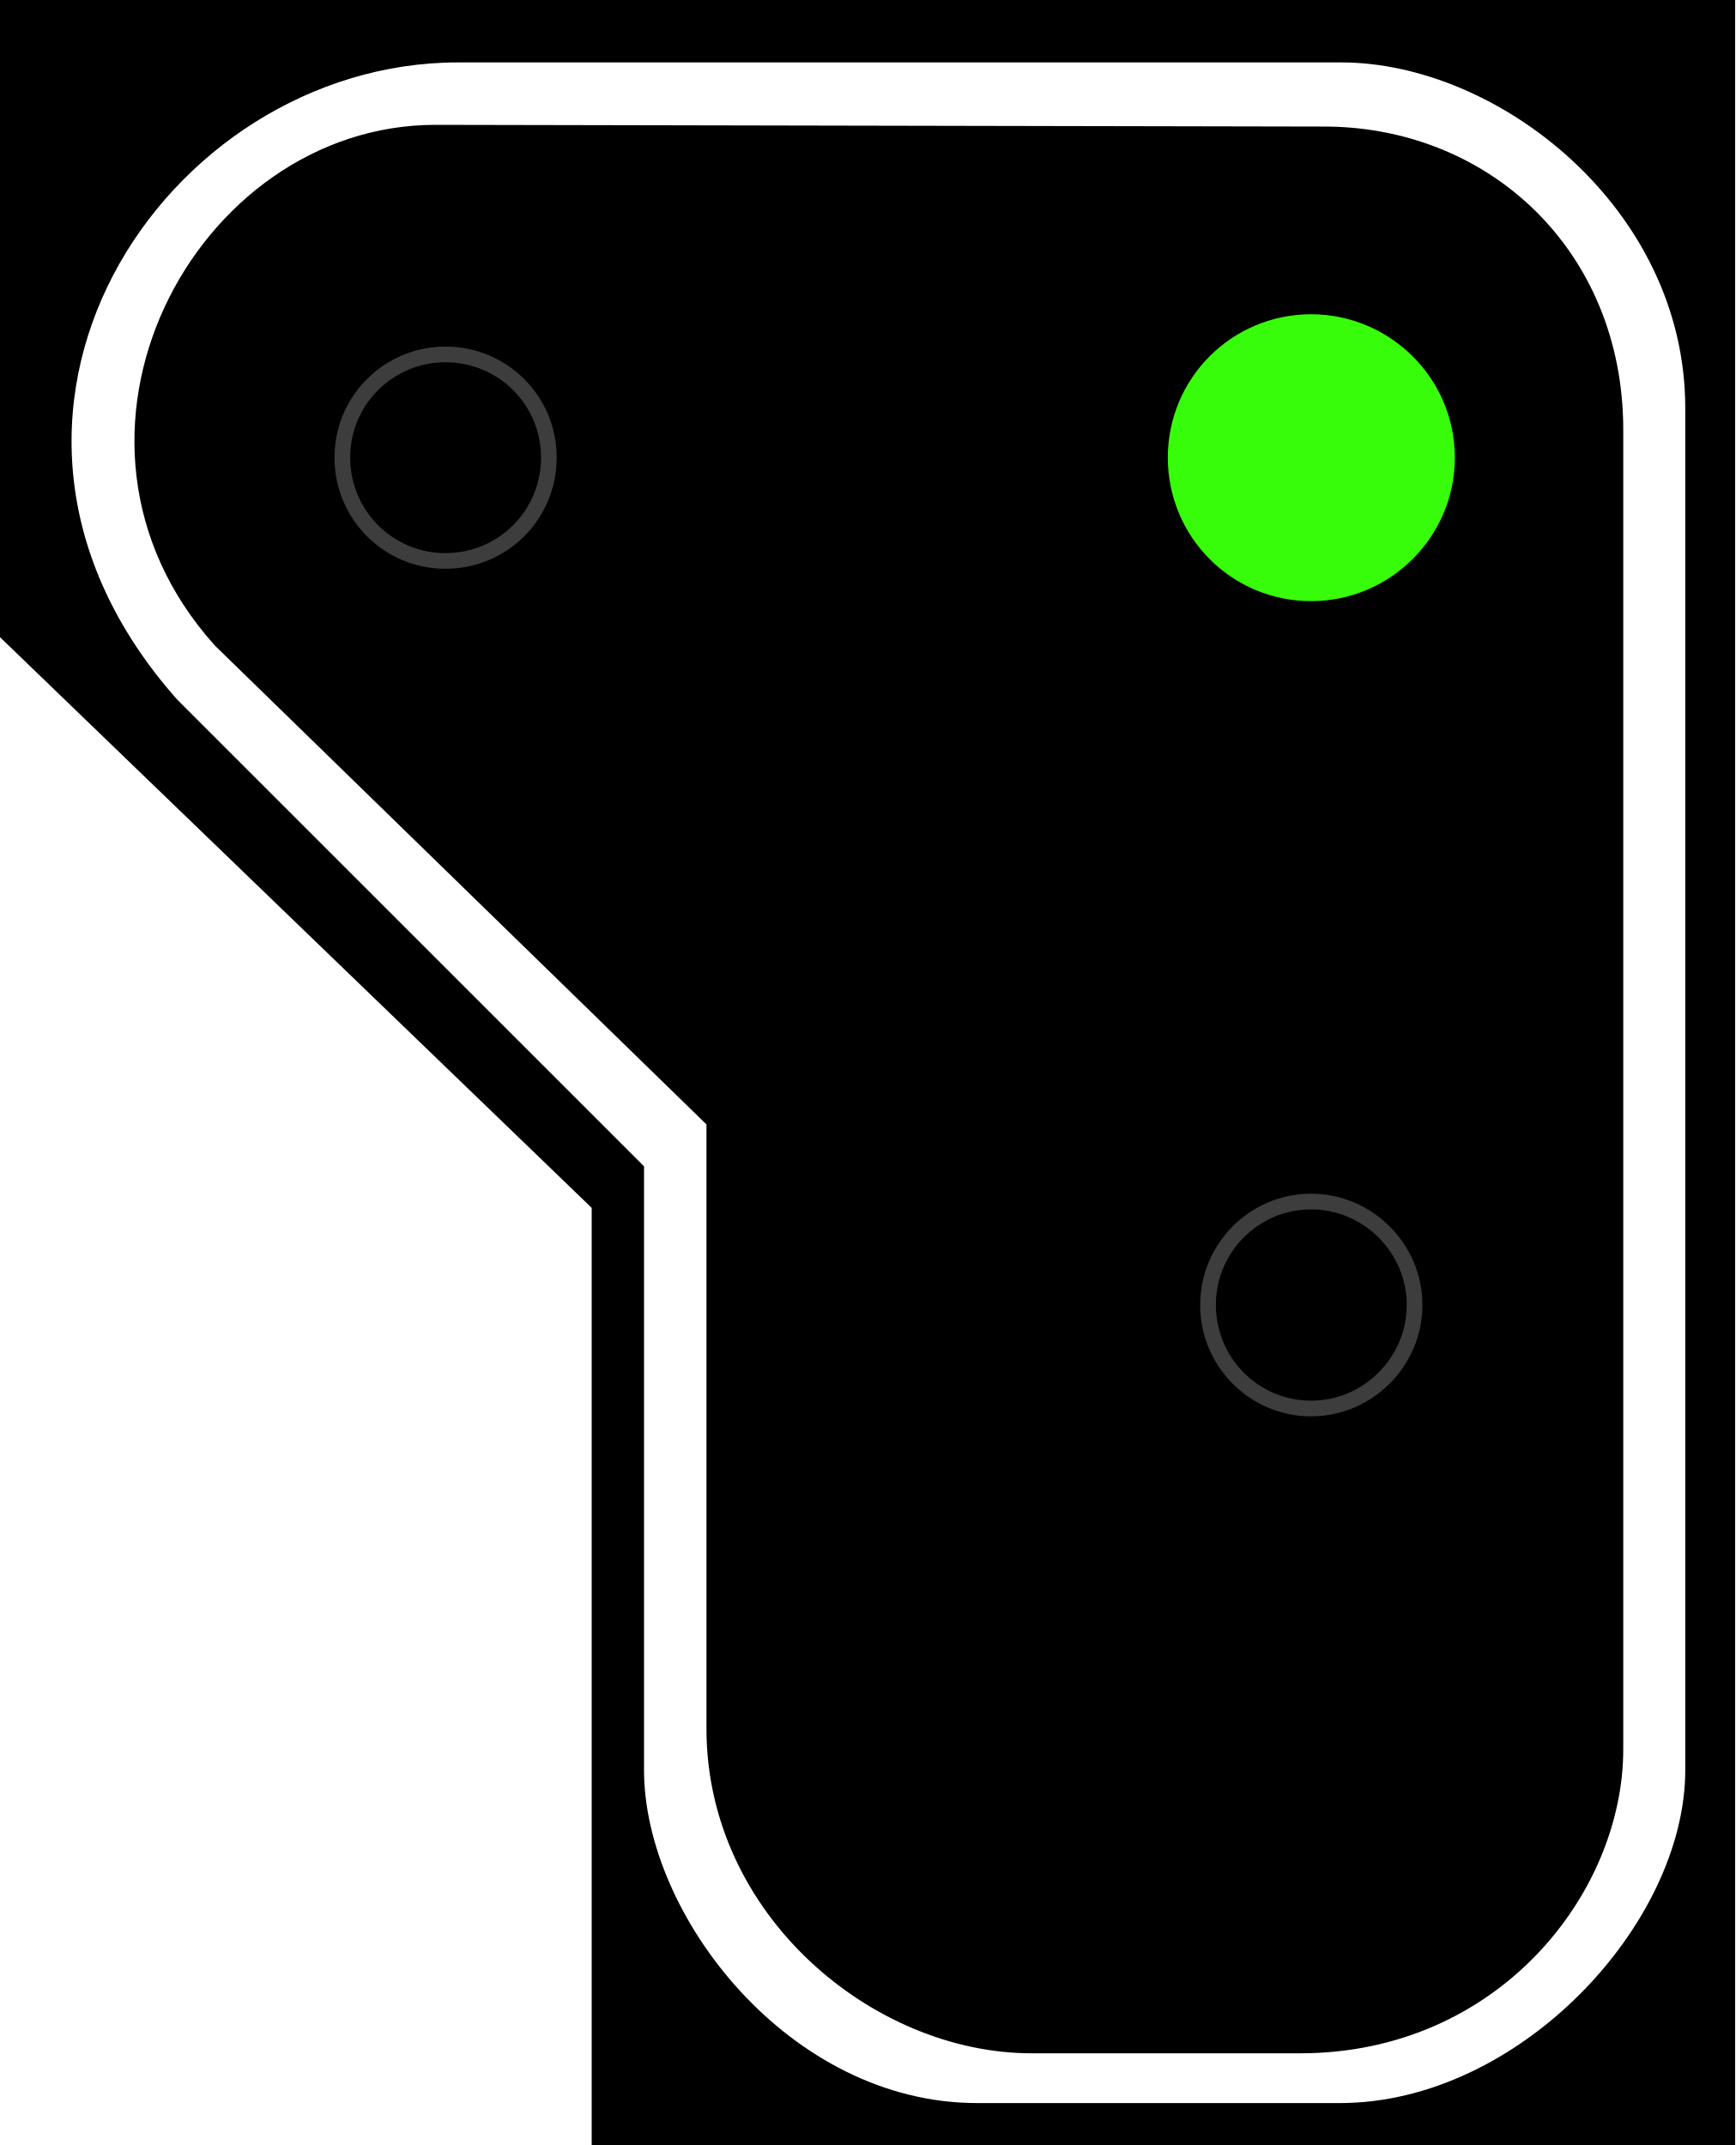
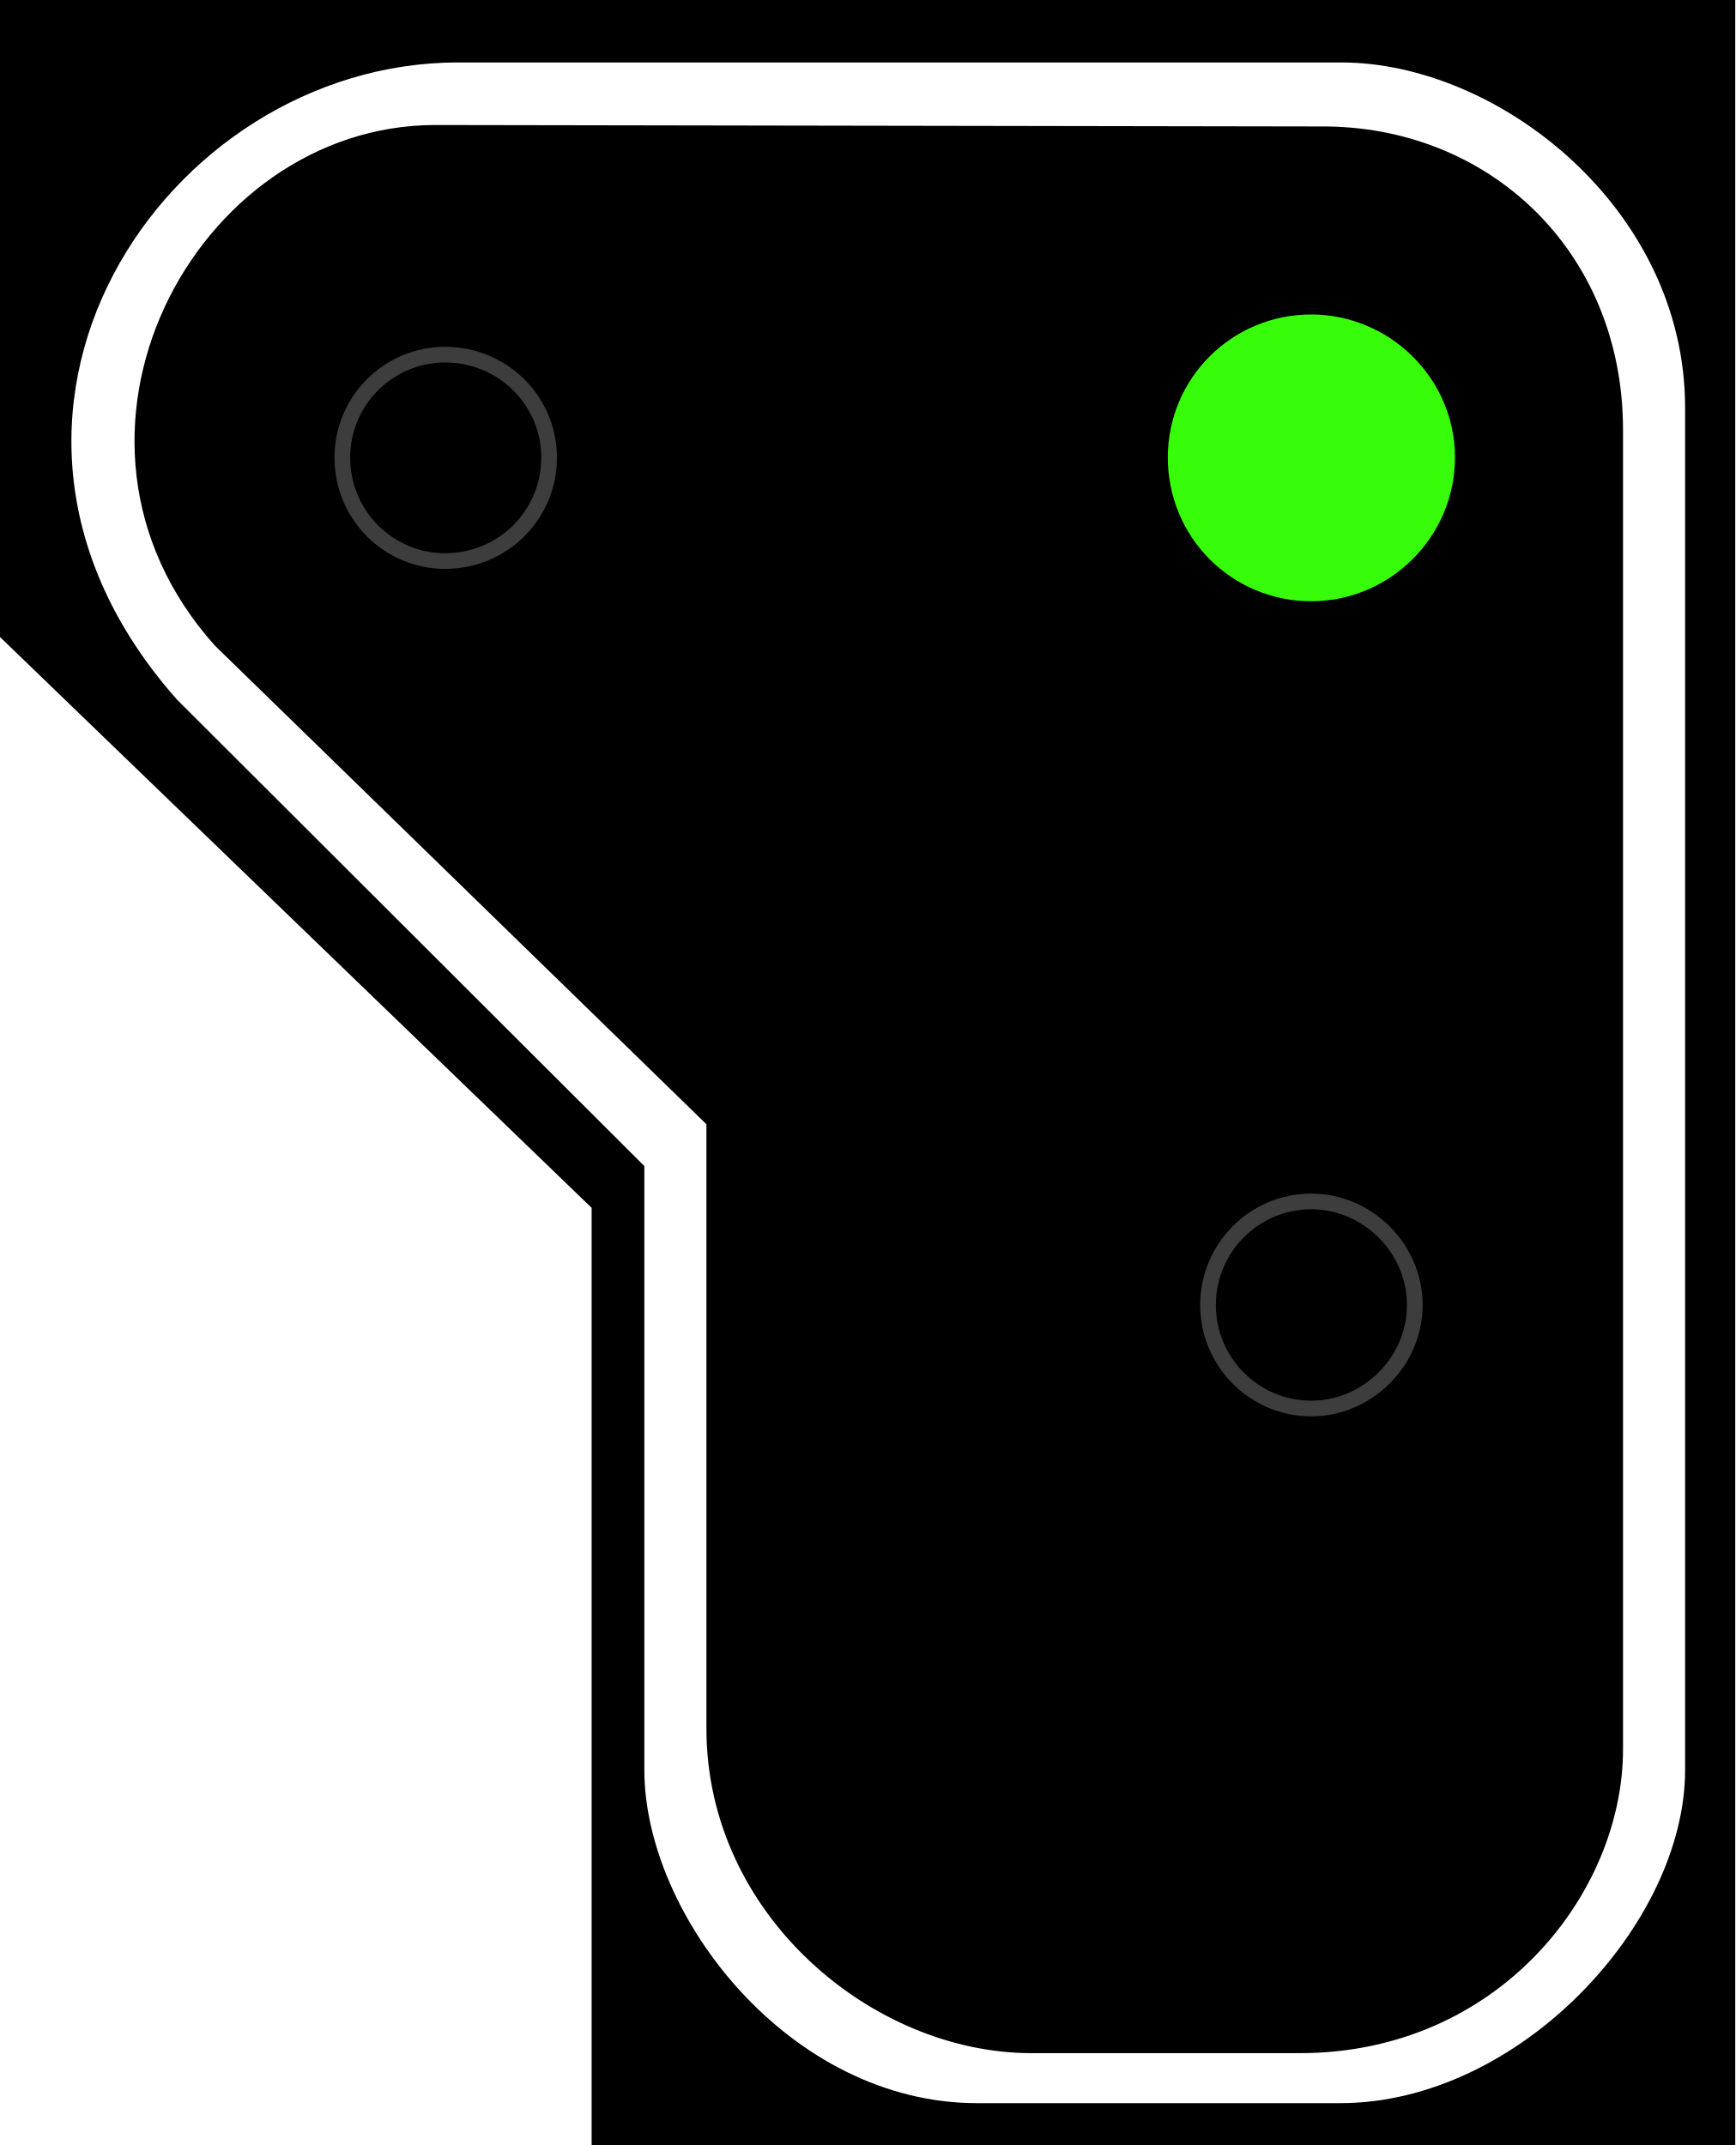
- <svg xmlns="http://www.w3.org/2000/svg" width="16.177" height="20" viewBox="0 0 16.177 20">
-   <path fill-rule="nonzero" fill="rgb(0%, 0%, 0%)" fill-opacity="1" d="M 16.176 0 L 0 0 L 0 5.941 L 5.516 11.262 L 5.516 20 L 16.176 20 Z M 16.176 0 " />
-   <path fill-rule="evenodd" fill="rgb(100%, 100%, 100%)" fill-opacity="1" d="M 12.504 0.582 L 4.27 0.582 C 1.535 0.582 -0.691 3.883 1.652 6.523 L 6.004 10.875 L 6.004 16.504 C 6.004 17.859 7.359 19.609 9.109 19.609 L 12.492 19.609 C 14.16 19.609 15.711 17.941 15.711 16.504 L 15.711 3.805 C 15.711 1.941 13.965 0.582 12.504 0.582 Z M 12.309 1.18 L 4.059 1.164 C 1.812 1.164 0.258 4.078 2.004 6.02 L 6.586 10.484 L 6.586 16.117 C 6.586 17.859 8.141 19.145 9.617 19.145 L 12.121 19.145 C 13.965 19.145 15.133 17.656 15.133 16.309 L 15.133 4.008 C 15.133 2.328 13.867 1.164 12.309 1.18 Z M 12.309 1.18 " />
-   <path fill="none" stroke-width="0.142" stroke-linecap="butt" stroke-linejoin="miter" stroke="rgb(23.922%, 23.922%, 23.922%)" stroke-opacity="1" stroke-miterlimit="4" d="M 10.943 11.823 C 10.943 12.34 11.36 12.761 11.877 12.761 C 12.389 12.761 12.814 12.34 12.814 11.823 C 12.814 11.307 12.389 10.886 11.877 10.886 C 11.36 10.886 10.943 11.307 10.943 11.823 Z M 10.943 11.823 " transform="matrix(1.029146, 0, 0, 1.029146, 0, 0)" />
-   <path fill="none" stroke-width="0.142" stroke-linecap="butt" stroke-linejoin="miter" stroke="rgb(23.922%, 23.922%, 23.922%)" stroke-opacity="1" stroke-miterlimit="4" d="M 3.101 4.145 C 3.101 4.665 3.519 5.082 4.035 5.082 C 4.555 5.082 4.972 4.665 4.972 4.145 C 4.972 3.629 4.555 3.211 4.035 3.211 C 3.519 3.211 3.101 3.629 3.101 4.145 Z M 3.101 4.145 " transform="matrix(1.029146, 0, 0, 1.029146, 0, 0)" />
-   <path fill-rule="nonzero" fill="rgb(21.569%, 99.216%, 3.922%)" fill-opacity="1" stroke-width="0.75" stroke-linecap="butt" stroke-linejoin="miter" stroke="rgb(21.569%, 99.216%, 3.922%)" stroke-opacity="1" stroke-miterlimit="4" d="M 11.262 4.266 C 11.262 4.801 11.691 5.23 12.223 5.23 C 12.75 5.23 13.188 4.801 13.188 4.266 C 13.188 3.734 12.75 3.305 12.223 3.305 C 11.691 3.305 11.262 3.734 11.262 4.266 Z M 11.262 4.266 " />
+ <svg xmlns="http://www.w3.org/2000/svg" width="18" height="22.254" viewBox="0 0 18 22.254">
+   <path fill-rule="nonzero" fill="rgb(0%, 0%, 0%)" fill-opacity="1" d="M 18 0 L 0 0 L 0 6.609 L 6.137 12.531 L 6.137 22.254 L 18 22.254 Z M 18 0 " />
+   <path fill-rule="evenodd" fill="rgb(100%, 100%, 100%)" fill-opacity="1" d="M 13.914 0.648 L 4.75 0.648 C 1.707 0.648 -0.77 4.32 1.836 7.258 L 6.684 12.098 L 6.684 18.363 C 6.684 19.871 8.188 21.82 10.137 21.82 L 13.902 21.82 C 15.754 21.82 17.48 19.961 17.48 18.363 L 17.48 4.23 C 17.48 2.16 15.539 0.648 13.914 0.648 Z M 13.695 1.312 L 4.516 1.297 C 2.016 1.297 0.289 4.535 2.23 6.699 L 7.328 11.664 L 7.328 17.934 C 7.328 19.871 9.055 21.301 10.699 21.301 L 13.484 21.301 C 15.539 21.301 16.836 19.645 16.836 18.148 L 16.836 4.461 C 16.836 2.594 15.43 1.297 13.695 1.312 Z M 13.695 1.312 " />
+   <path fill="none" stroke-width="0.142" stroke-linecap="butt" stroke-linejoin="miter" stroke="rgb(23.922%, 23.922%, 23.922%)" stroke-opacity="1" stroke-miterlimit="4" d="M 10.943 11.823 C 10.943 12.338 11.359 12.761 11.878 12.761 C 12.386 12.761 12.816 12.338 12.816 11.823 C 12.816 11.308 12.386 10.885 11.878 10.885 C 11.359 10.885 10.943 11.308 10.943 11.823 Z M 10.943 11.823 " transform="matrix(1.14513, 0, 0, 1.14513, 0, 0)" />
+   <path fill="none" stroke-width="0.142" stroke-linecap="butt" stroke-linejoin="miter" stroke="rgb(23.922%, 23.922%, 23.922%)" stroke-opacity="1" stroke-miterlimit="4" d="M 3.101 4.145 C 3.101 4.667 3.52 5.083 4.032 5.083 C 4.554 5.083 4.974 4.667 4.974 4.145 C 4.974 3.63 4.554 3.213 4.032 3.213 C 3.52 3.213 3.101 3.63 3.101 4.145 Z M 3.101 4.145 " transform="matrix(1.14513, 0, 0, 1.14513, 0, 0)" />
+   <path fill-rule="nonzero" fill="rgb(21.569%, 99.216%, 3.922%)" fill-opacity="1" stroke-width="0.75" stroke-linecap="butt" stroke-linejoin="miter" stroke="rgb(21.569%, 99.216%, 3.922%)" stroke-opacity="1" stroke-miterlimit="4" d="M 11.262 4.265 C 11.262 4.803 11.69 5.231 12.224 5.231 C 12.747 5.231 13.189 4.803 13.189 4.265 C 13.189 3.735 12.747 3.307 12.224 3.307 C 11.69 3.307 11.262 3.735 11.262 4.265 Z M 11.262 4.265 " transform="matrix(1.112699, 0, 0, 1.112699, 0, 0)" />
</svg>
